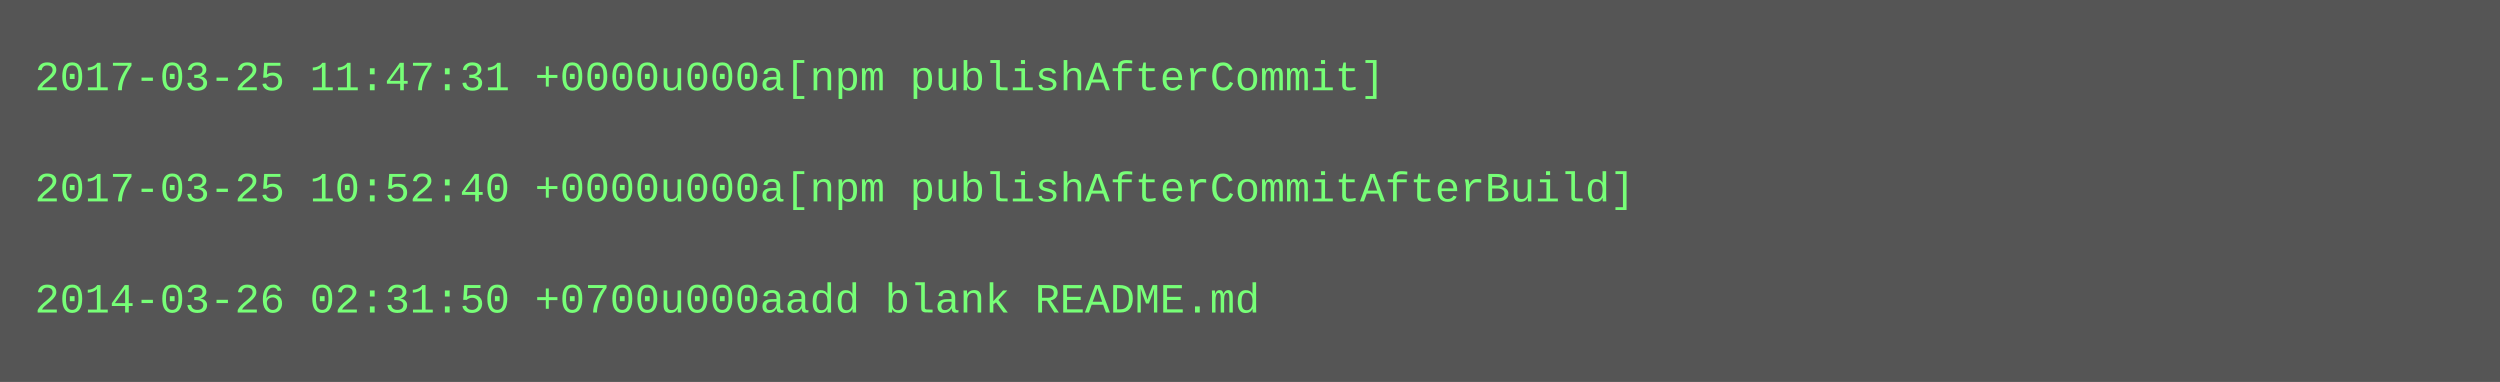
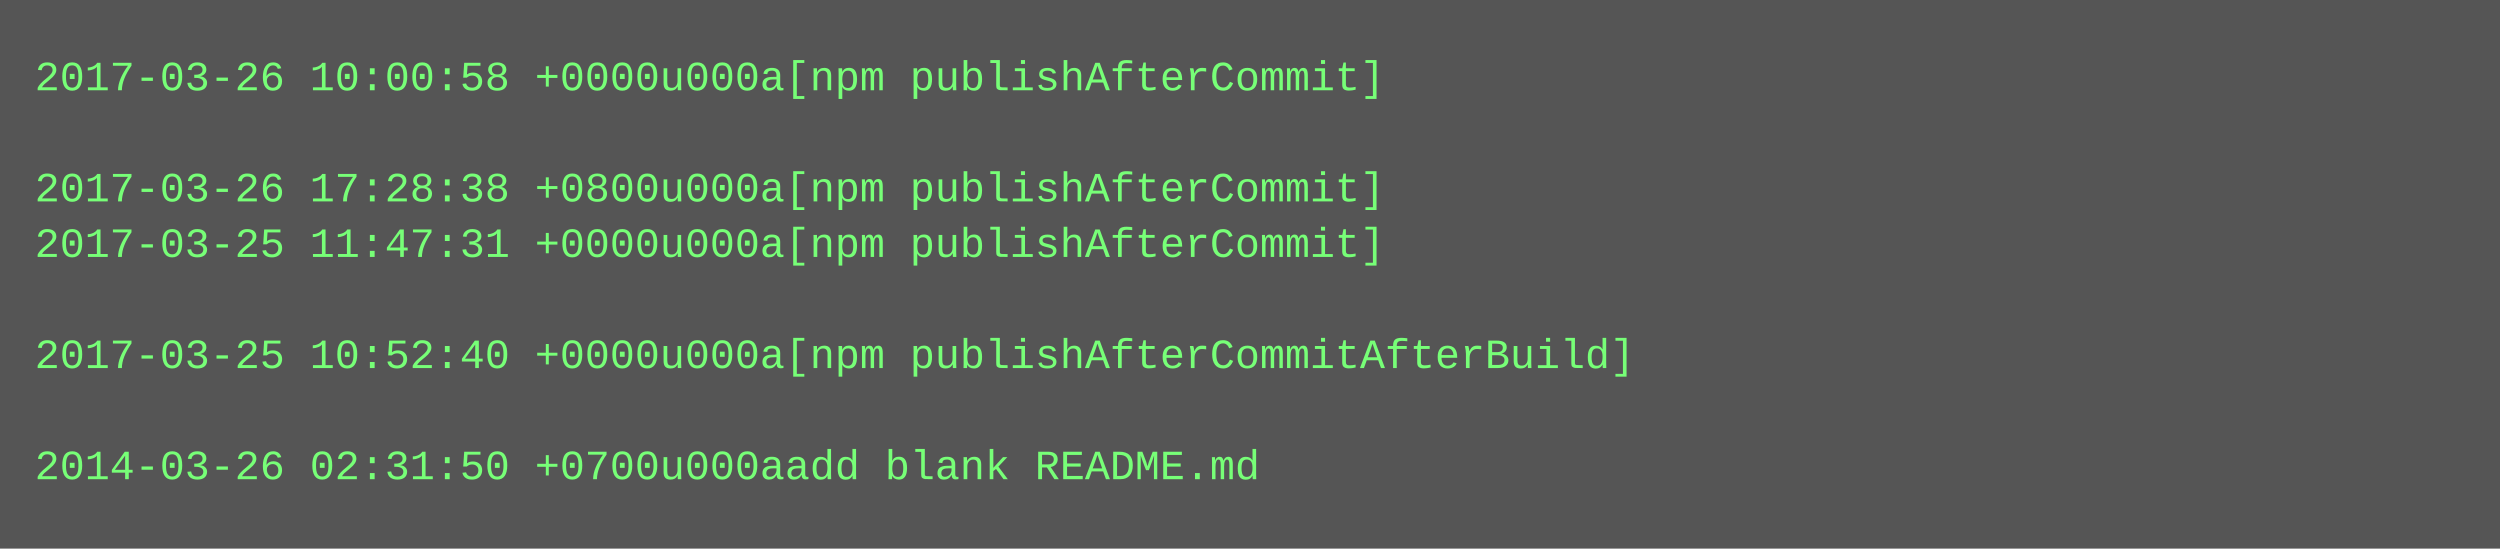
- <svg xmlns="http://www.w3.org/2000/svg" height="110" width="720">
-   <rect height="110" fill="#555" width="720" />
+ <svg xmlns="http://www.w3.org/2000/svg" height="158" width="720">
+   <rect height="158" fill="#555" width="720" />
  <text fill="#7f7" font-family="Courier New" font-size="12" xml:space="preserve">
-     <tspan x="10" y="26">2017-03-25 11:47:31 +0000u000a[npm publishAfterCommit]</tspan>
+     <tspan x="10" y="26">2017-03-26 10:00:58 +0000u000a[npm publishAfterCommit]</tspan>
    <tspan x="10" y="42" />
-     <tspan x="10" y="58">2017-03-25 10:52:40 +0000u000a[npm publishAfterCommitAfterBuild]</tspan>
-     <tspan x="10" y="74" />
-     <tspan x="10" y="90">2014-03-26 02:31:50 +0700u000aadd blank README.md</tspan>
+     <tspan x="10" y="58">2017-03-26 17:28:38 +0800u000a[npm publishAfterCommit]</tspan>
+     <tspan x="10" y="74">2017-03-25 11:47:31 +0000u000a[npm publishAfterCommit]</tspan>
+     <tspan x="10" y="90" />
+     <tspan x="10" y="106">2017-03-25 10:52:40 +0000u000a[npm publishAfterCommitAfterBuild]</tspan>
+     <tspan x="10" y="122" />
+     <tspan x="10" y="138">2014-03-26 02:31:50 +0700u000aadd blank README.md</tspan>
  </text>
</svg>
